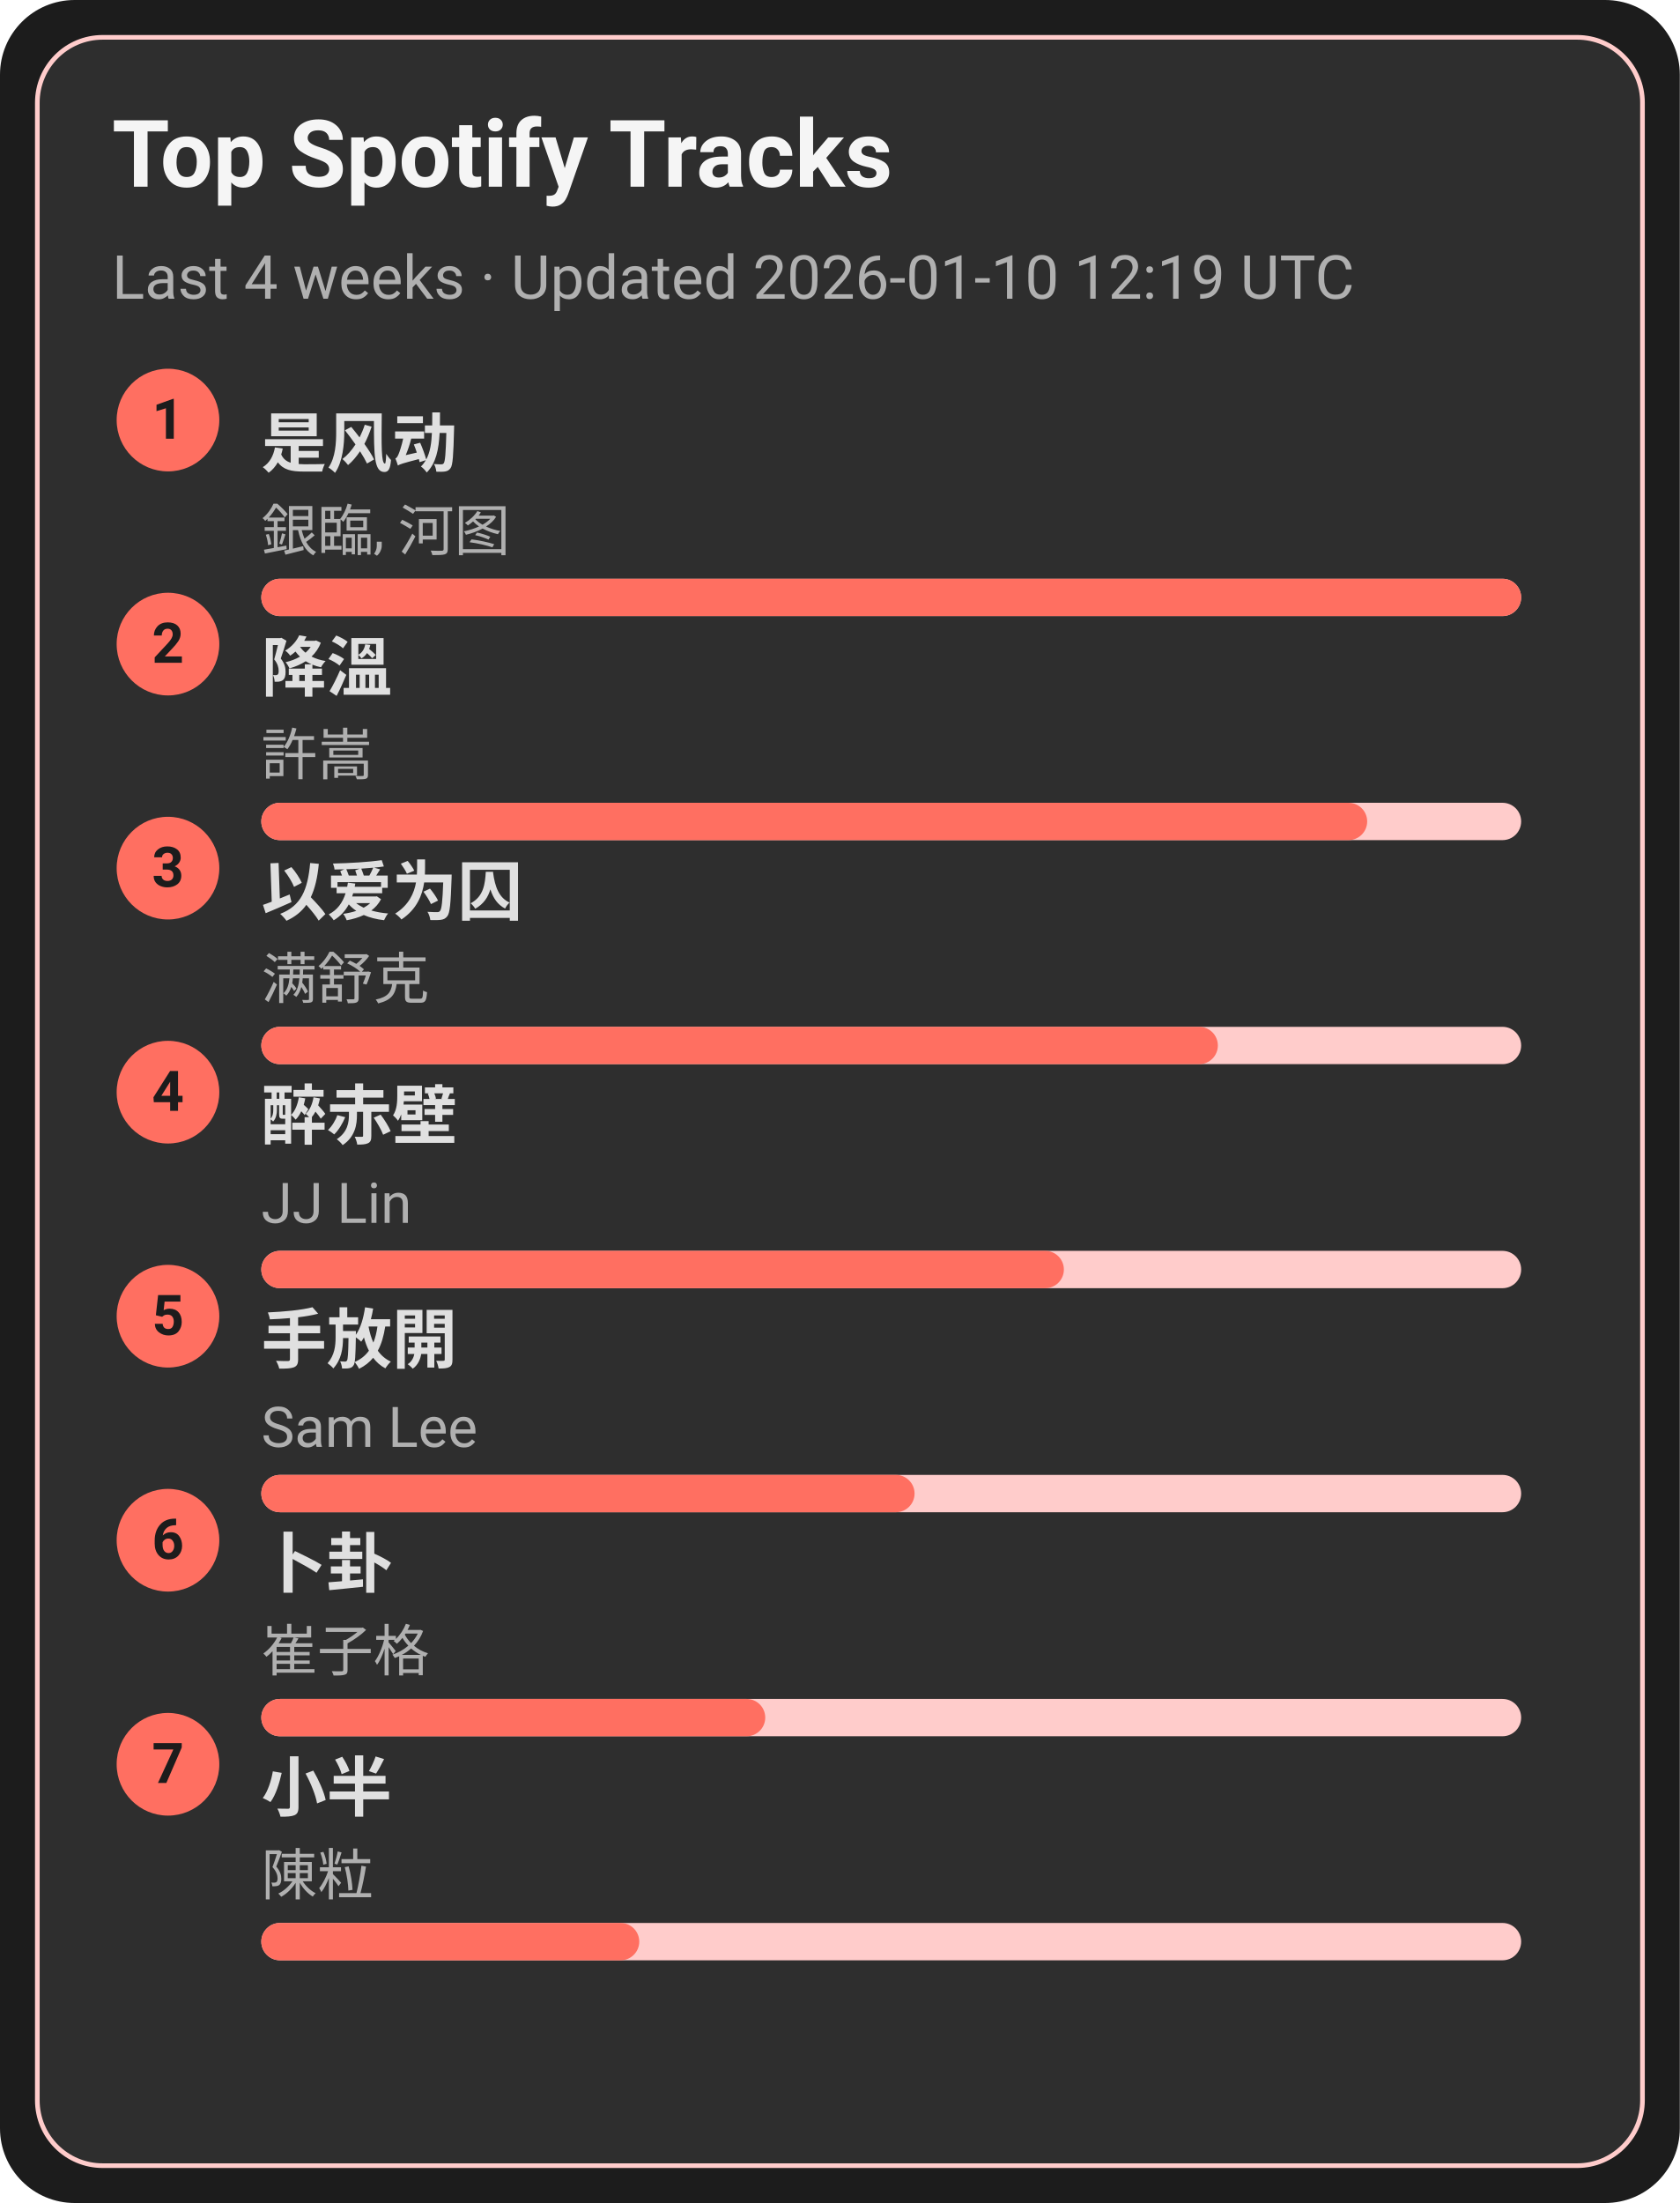
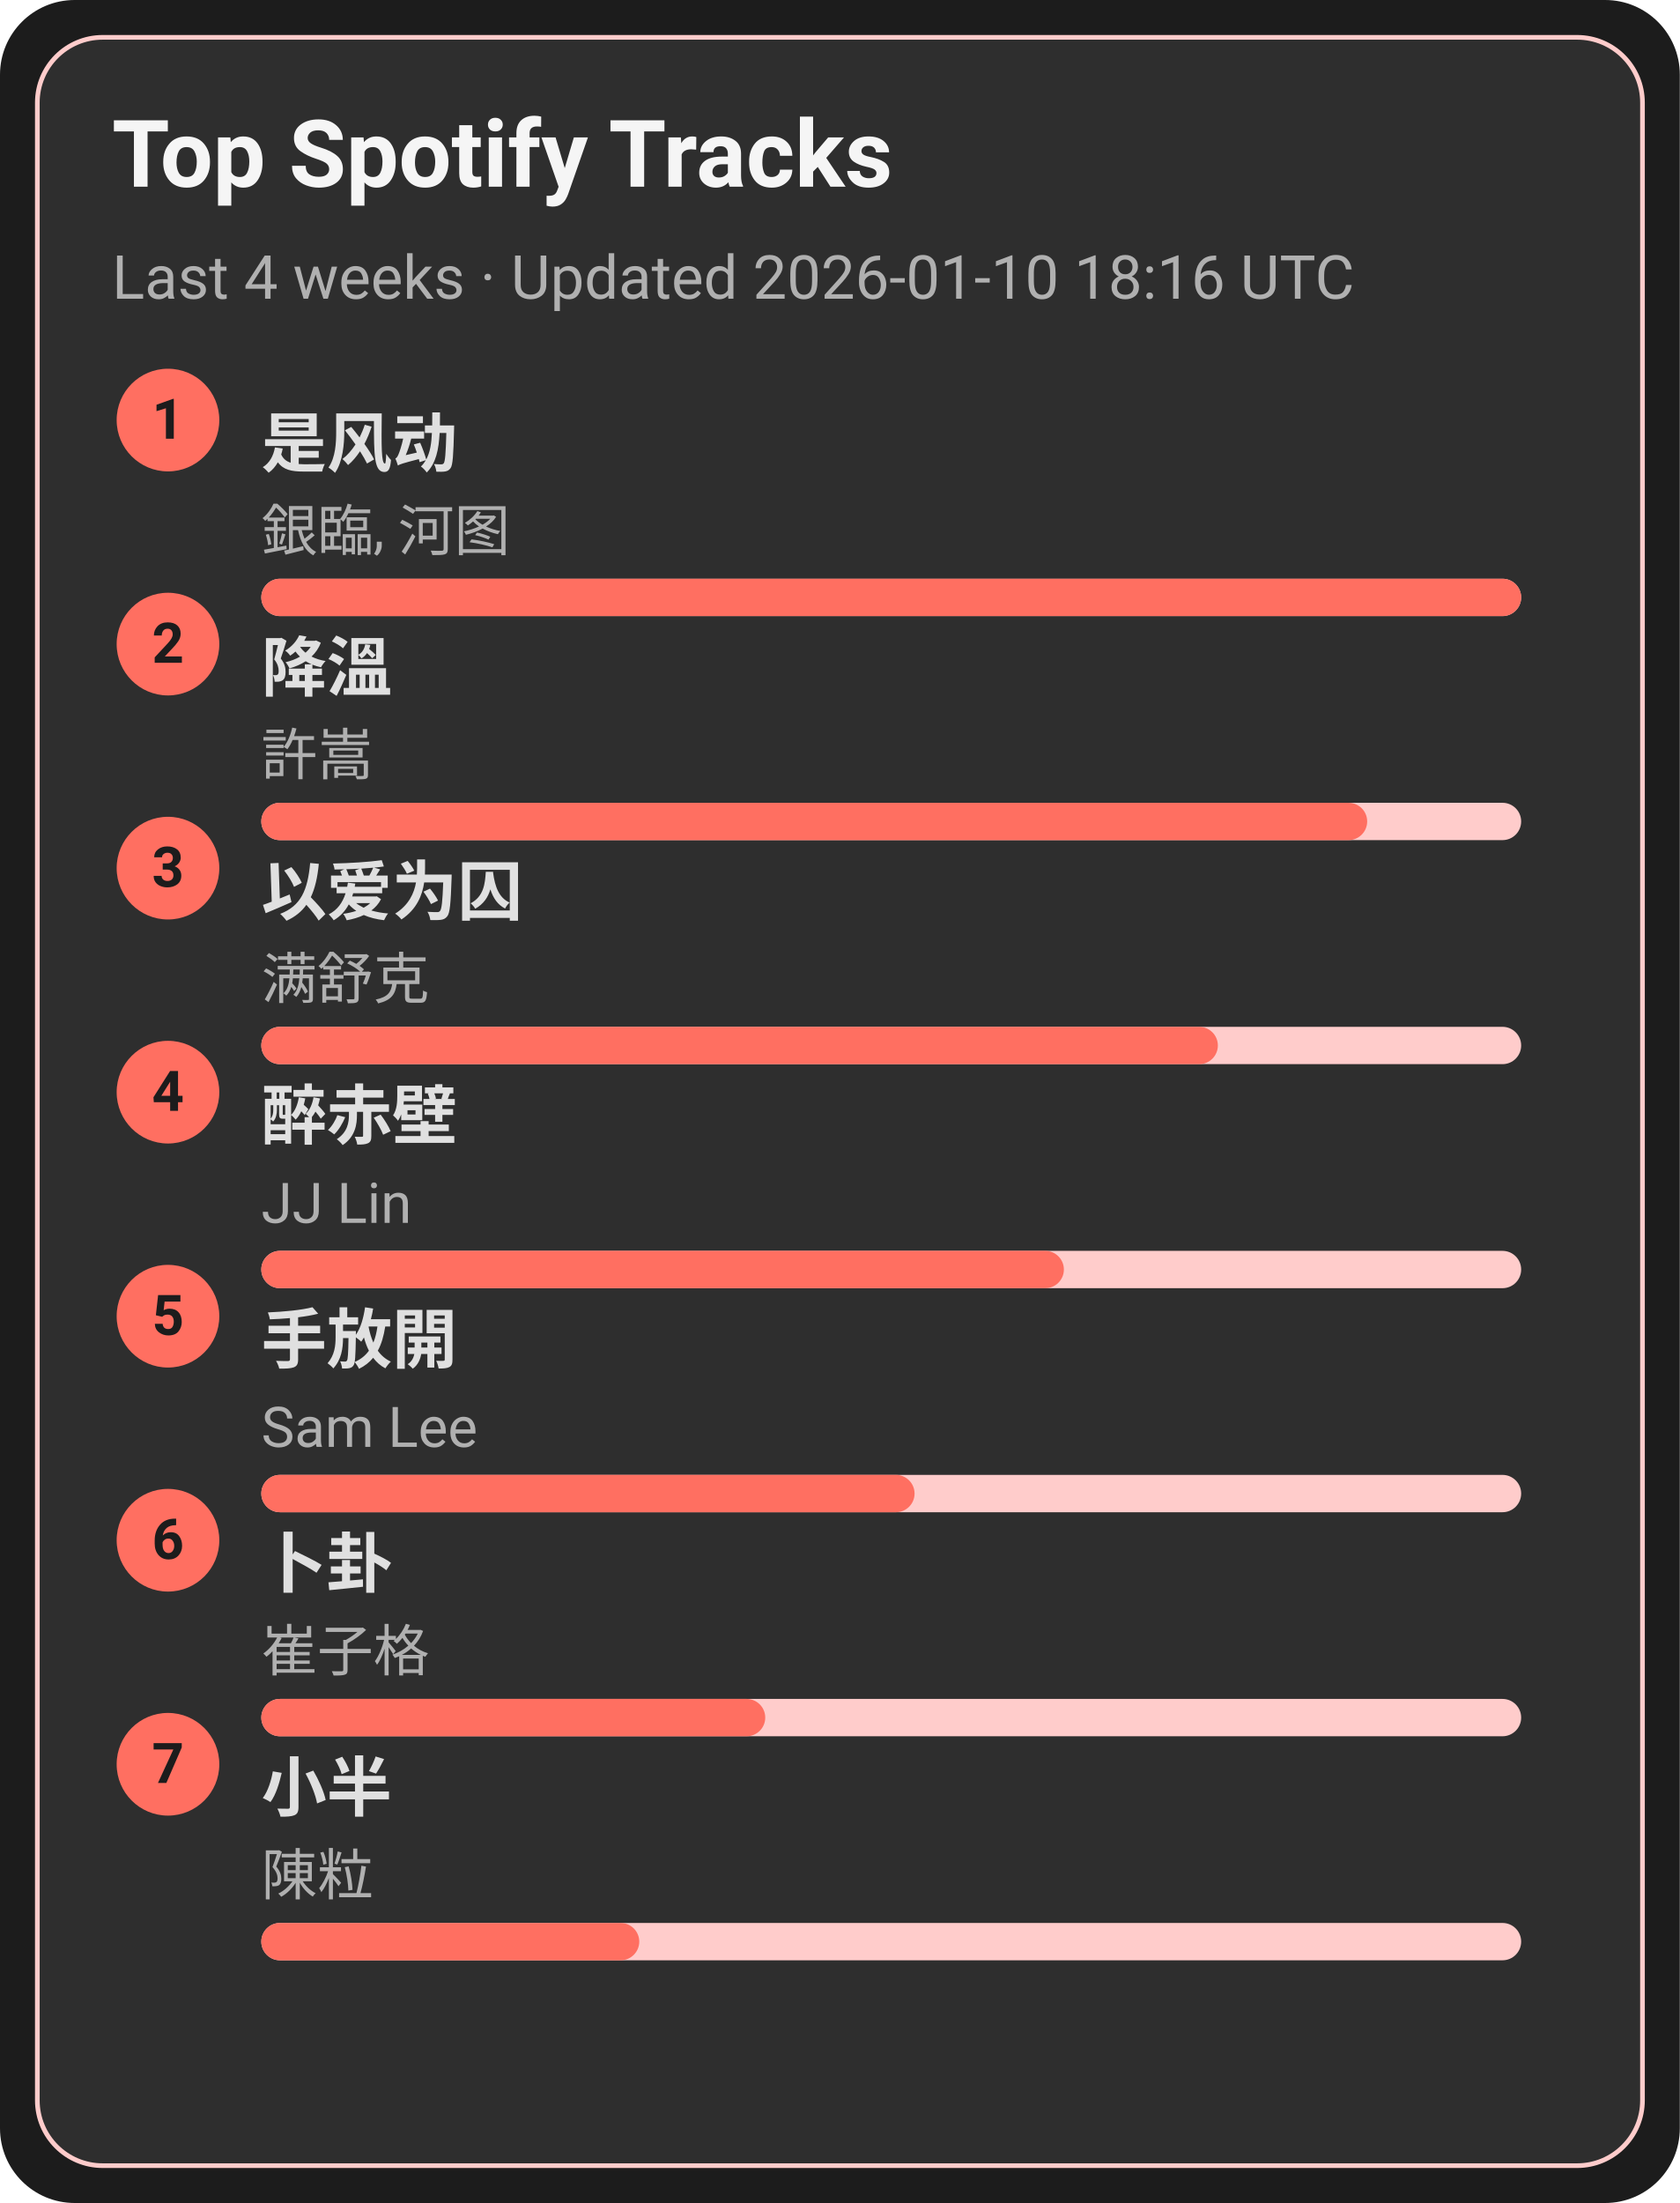
<svg xmlns="http://www.w3.org/2000/svg" width="360" height="472" viewBox="0 0 360 472">
  <style>text{font-family:-apple-system,BlinkMacSystemFont,Segoe UI,Roboto,Ubuntu,Helvetica Neue,Arial,Noto Sans,sans-serif}</style>
  <rect width="360" height="472" rx="16" fill="#1c1c1c" />
  <rect x="8" y="8" width="344" height="456" rx="14" fill="#2e2e2e" stroke="#ffcccb" />
  <text x="24" y="40" font-size="20" fill="#f5f5f5" font-weight="600">Top Spotify Tracks</text>
-   <text x="24" y="64" font-size="13" fill="#b0b0b0">Last 4 weeks · Updated 2026-01-10 12:19 UTC</text>
+   <text x="24" y="64" font-size="13" fill="#b0b0b0">Last 4 weeks · Updated 2026-01-10 18:16 UTC</text>
  <circle cx="36" cy="90" r="11" fill="#ff6f61" />
  <text x="36" y="94" text-anchor="middle" font-size="12" fill="#1c1c1c" font-weight="700">1</text>
  <a href="https://open.spotify.com/track/3lePQ8c4jq7bTePsXEmslh" target="_blank" rel="noopener noreferrer">
    <text x="56" y="100" font-size="14" fill="#e0e0e0" font-weight="600">是风动</text>
  </a>
  <text x="56" y="118" font-size="12" fill="#b0b0b0">銀臨, 河图</text>
  <rect x="56" y="124" width="270" height="8" rx="4" fill="#ffcccb" />
  <rect x="56" y="124" width="270" height="8" rx="4" fill="#ff6f61" />
  <circle cx="36" cy="138" r="11" fill="#ff6f61" />
  <text x="36" y="142" text-anchor="middle" font-size="12" fill="#1c1c1c" font-weight="700">2</text>
  <a href="https://open.spotify.com/track/2q9uhrOfyOnBa3oWR1PfYT" target="_blank" rel="noopener noreferrer">
    <text x="56" y="148" font-size="14" fill="#e0e0e0" font-weight="600">降溫</text>
  </a>
  <text x="56" y="166" font-size="12" fill="#b0b0b0">許嵩</text>
  <rect x="56" y="172" width="270" height="8" rx="4" fill="#ffcccb" />
  <rect x="56" y="172" width="237" height="8" rx="4" fill="#ff6f61" />
  <circle cx="36" cy="186" r="11" fill="#ff6f61" />
  <text x="36" y="190" text-anchor="middle" font-size="12" fill="#1c1c1c" font-weight="700">3</text>
  <a href="https://open.spotify.com/track/0RW2LEfGQK5BaIho6sSLqf" target="_blank" rel="noopener noreferrer">
    <text x="56" y="196" font-size="14" fill="#e0e0e0" font-weight="600">以爱为囚</text>
  </a>
  <text x="56" y="214" font-size="12" fill="#b0b0b0">满舒克</text>
  <rect x="56" y="220" width="270" height="8" rx="4" fill="#ffcccb" />
  <rect x="56" y="220" width="205" height="8" rx="4" fill="#ff6f61" />
  <circle cx="36" cy="234" r="11" fill="#ff6f61" />
  <text x="36" y="238" text-anchor="middle" font-size="12" fill="#1c1c1c" font-weight="700">4</text>
  <a href="https://open.spotify.com/track/69lAYqbyHL1A0gctdLd9WV" target="_blank" rel="noopener noreferrer">
    <text x="56" y="244" font-size="14" fill="#e0e0e0" font-weight="600">醉赤壁</text>
  </a>
  <text x="56" y="262" font-size="12" fill="#b0b0b0">JJ Lin</text>
  <rect x="56" y="268" width="270" height="8" rx="4" fill="#ffcccb" />
  <rect x="56" y="268" width="172" height="8" rx="4" fill="#ff6f61" />
  <circle cx="36" cy="282" r="11" fill="#ff6f61" />
  <text x="36" y="286" text-anchor="middle" font-size="12" fill="#1c1c1c" font-weight="700">5</text>
  <a href="https://open.spotify.com/track/2Dd9EXYXI2NNrLG61OtWQv" target="_blank" rel="noopener noreferrer">
    <text x="56" y="292" font-size="14" fill="#e0e0e0" font-weight="600">手放開</text>
  </a>
  <text x="56" y="310" font-size="12" fill="#b0b0b0">Sam Lee</text>
  <rect x="56" y="316" width="270" height="8" rx="4" fill="#ffcccb" />
  <rect x="56" y="316" width="140" height="8" rx="4" fill="#ff6f61" />
  <circle cx="36" cy="330" r="11" fill="#ff6f61" />
  <text x="36" y="334" text-anchor="middle" font-size="12" fill="#1c1c1c" font-weight="700">6</text>
  <a href="https://open.spotify.com/track/4ToeYifpQaikbYa7krOD6s" target="_blank" rel="noopener noreferrer">
    <text x="56" y="340" font-size="14" fill="#e0e0e0" font-weight="600">卜卦</text>
  </a>
  <text x="56" y="358" font-size="12" fill="#b0b0b0">崔子格</text>
  <rect x="56" y="364" width="270" height="8" rx="4" fill="#ffcccb" />
  <rect x="56" y="364" width="108" height="8" rx="4" fill="#ff6f61" />
  <circle cx="36" cy="378" r="11" fill="#ff6f61" />
  <text x="36" y="382" text-anchor="middle" font-size="12" fill="#1c1c1c" font-weight="700">7</text>
  <a href="https://open.spotify.com/track/3QxWTqyIT4O9bokIZlNDpo" target="_blank" rel="noopener noreferrer">
    <text x="56" y="388" font-size="14" fill="#e0e0e0" font-weight="600">小半</text>
  </a>
  <text x="56" y="406" font-size="12" fill="#b0b0b0">陳粒</text>
  <rect x="56" y="412" width="270" height="8" rx="4" fill="#ffcccb" />
  <rect x="56" y="412" width="81" height="8" rx="4" fill="#ff6f61" />
</svg>
